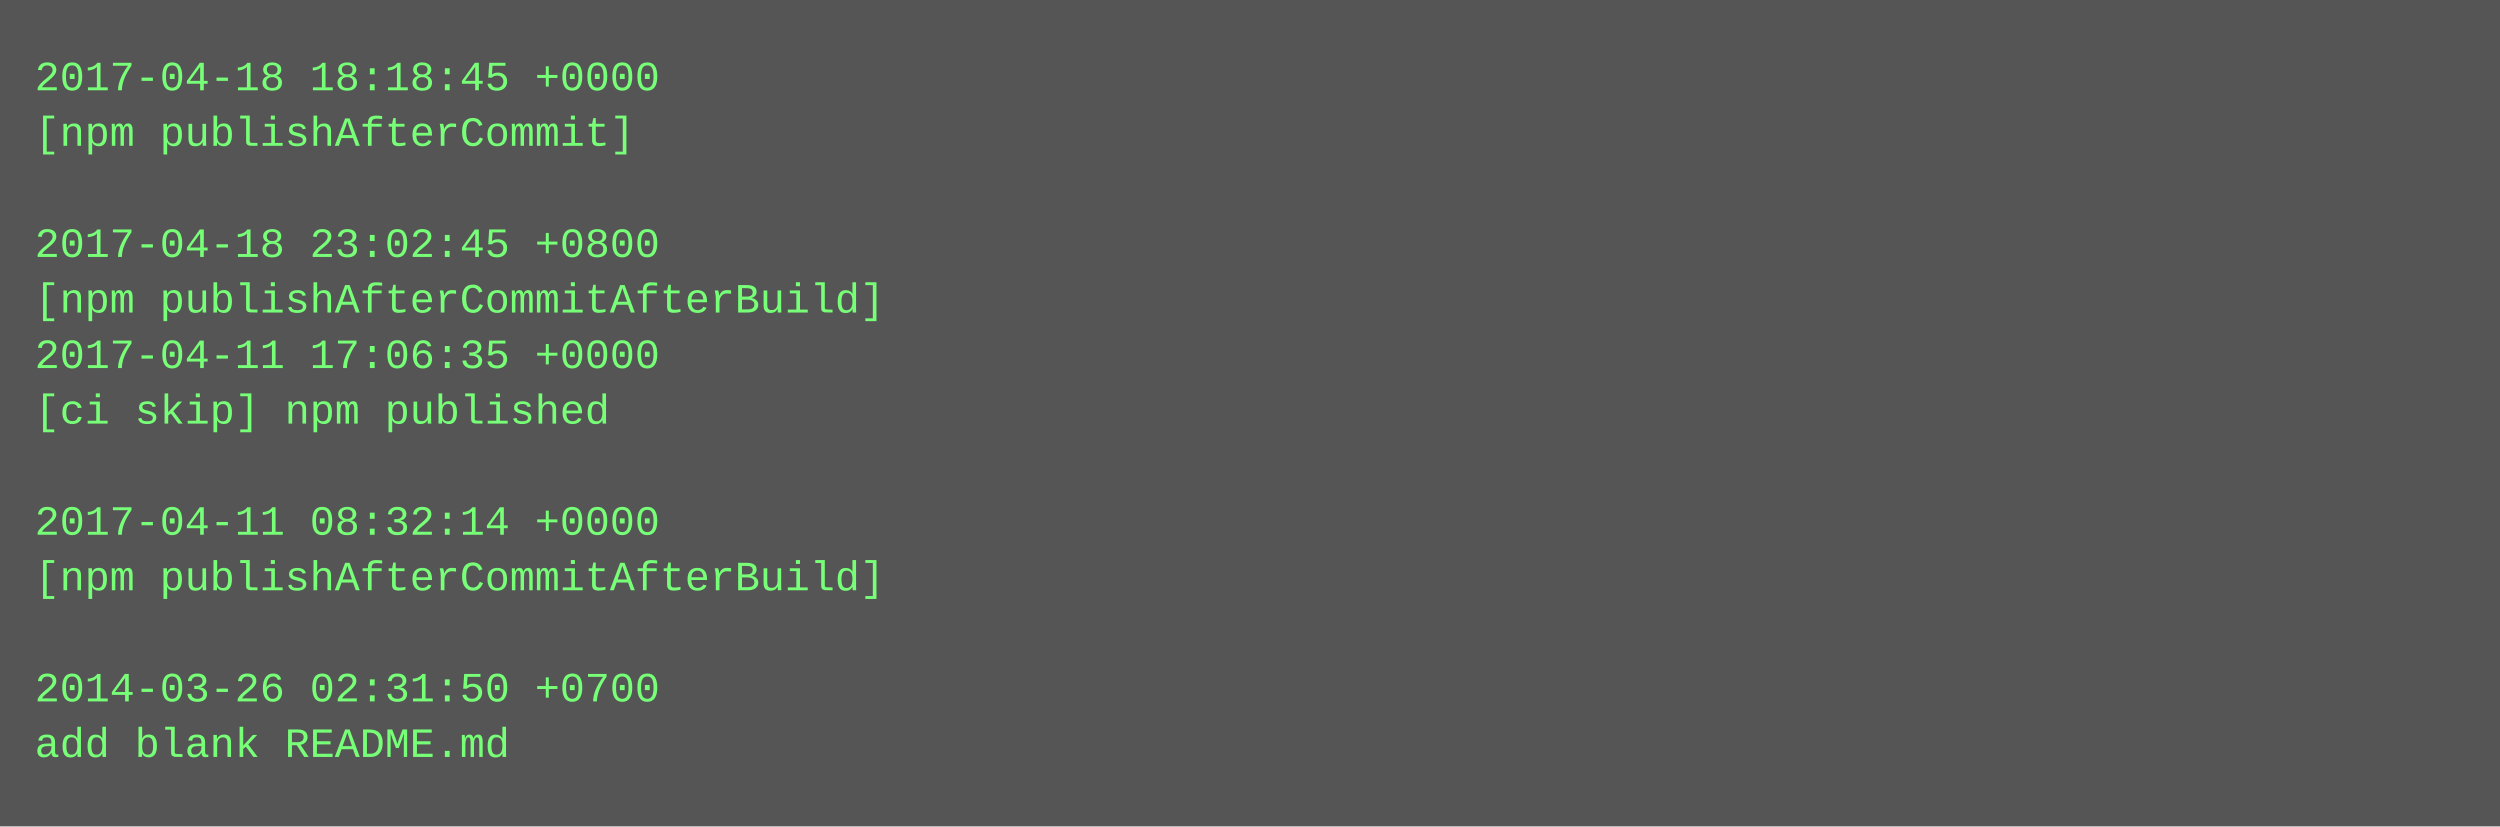
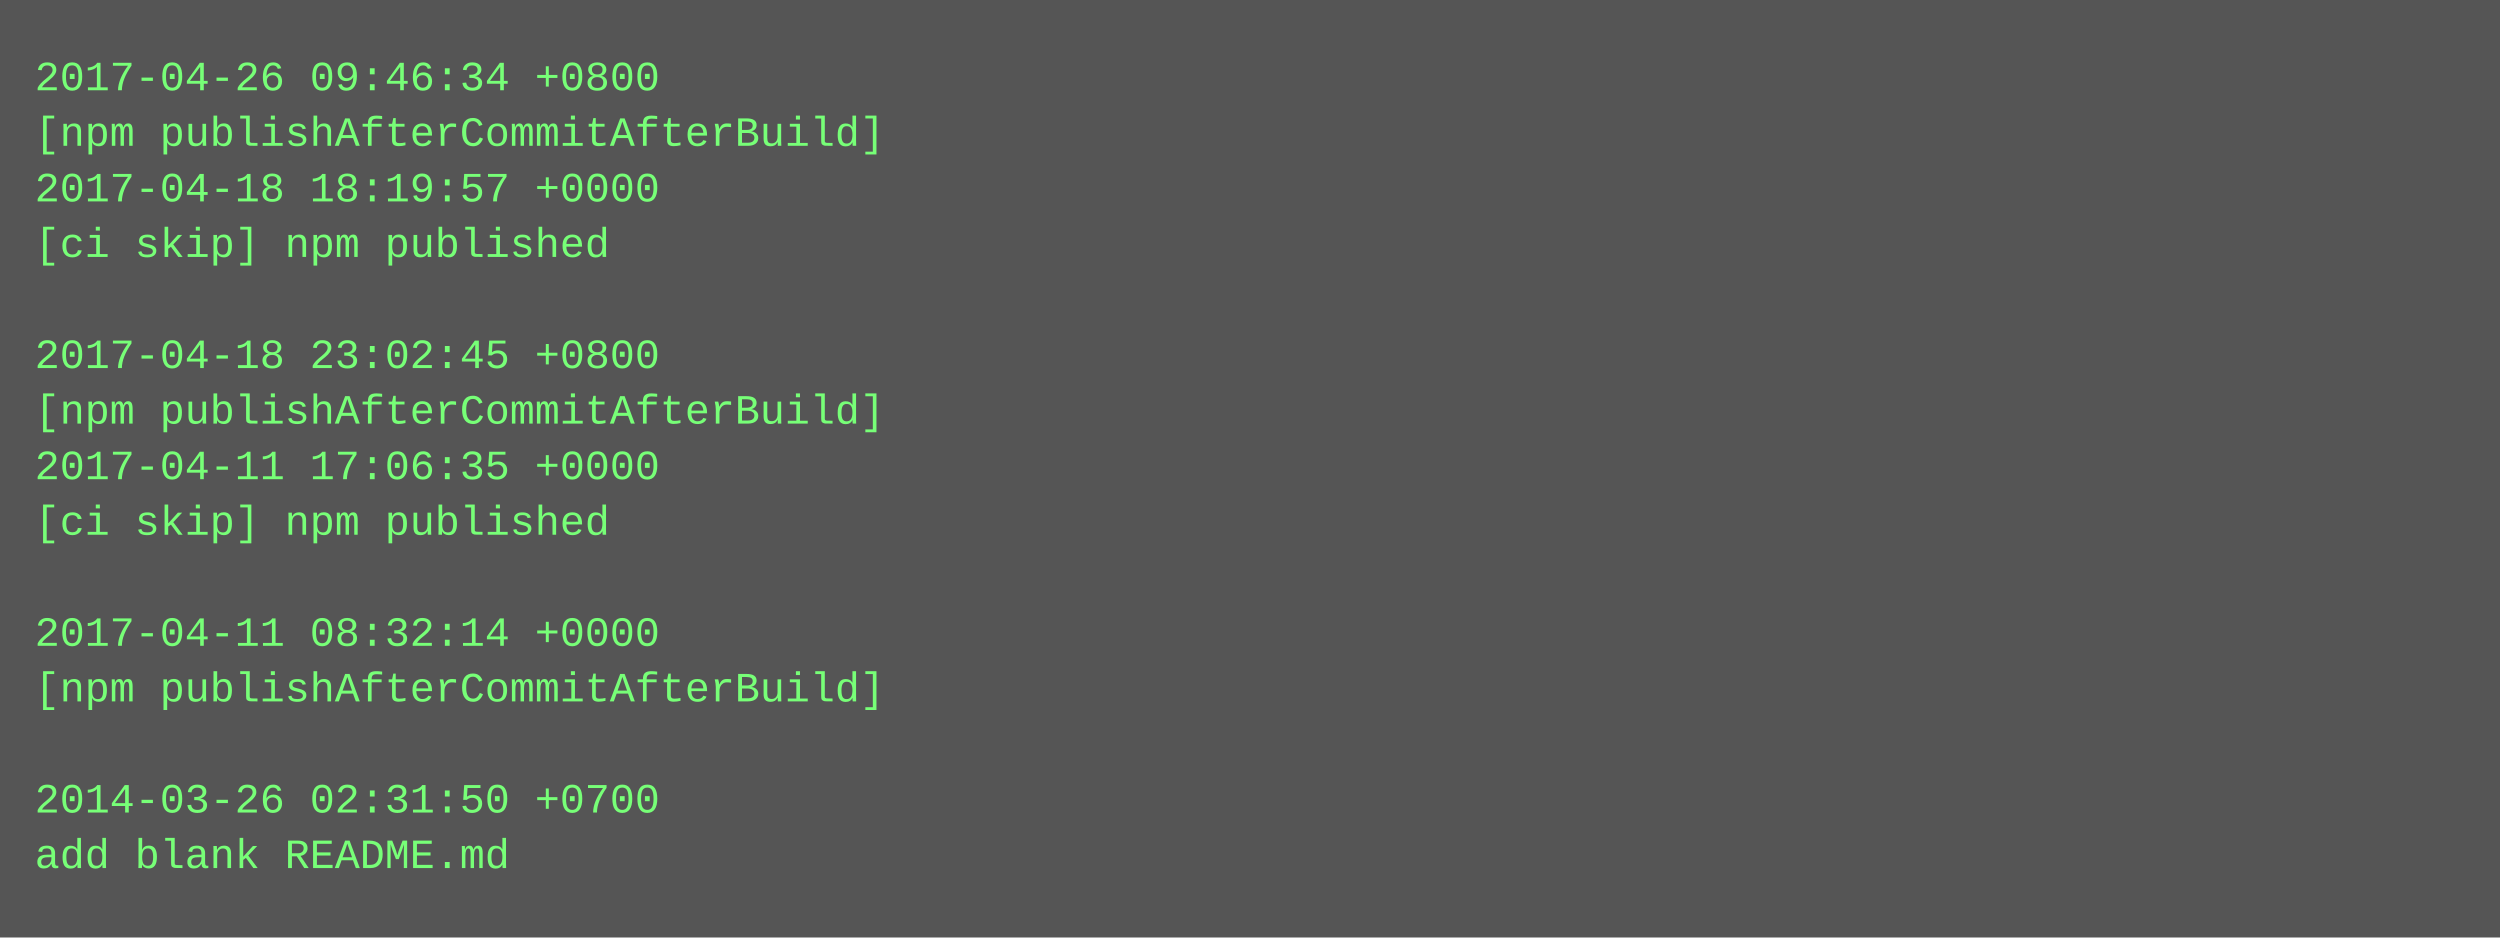
- <svg xmlns="http://www.w3.org/2000/svg" height="238" width="720">
-   <rect height="238" fill="#555" width="720" />
+ <svg xmlns="http://www.w3.org/2000/svg" height="270" width="720">
+   <rect height="270" fill="#555" width="720" />
  <text fill="#7f7" font-family="Courier New" font-size="12" xml:space="preserve">
-     <tspan x="10" y="26">2017-04-18 18:18:45 +0000</tspan>
-     <tspan x="10" y="42">[npm publishAfterCommit]</tspan>
-     <tspan x="10" y="58" />
-     <tspan x="10" y="74">2017-04-18 23:02:45 +0800</tspan>
-     <tspan x="10" y="90">[npm publishAfterCommitAfterBuild]</tspan>
-     <tspan x="10" y="106">2017-04-11 17:06:35 +0000</tspan>
-     <tspan x="10" y="122">[ci skip] npm published</tspan>
-     <tspan x="10" y="138" />
-     <tspan x="10" y="154">2017-04-11 08:32:14 +0000</tspan>
-     <tspan x="10" y="170">[npm publishAfterCommitAfterBuild]</tspan>
-     <tspan x="10" y="186" />
-     <tspan x="10" y="202">2014-03-26 02:31:50 +0700</tspan>
-     <tspan x="10" y="218">add blank README.md</tspan>
+     <tspan x="10" y="26">2017-04-26 09:46:34 +0800</tspan>
+     <tspan x="10" y="42">[npm publishAfterCommitAfterBuild]</tspan>
+     <tspan x="10" y="58">2017-04-18 18:19:57 +0000</tspan>
+     <tspan x="10" y="74">[ci skip] npm published</tspan>
+     <tspan x="10" y="90" />
+     <tspan x="10" y="106">2017-04-18 23:02:45 +0800</tspan>
+     <tspan x="10" y="122">[npm publishAfterCommitAfterBuild]</tspan>
+     <tspan x="10" y="138">2017-04-11 17:06:35 +0000</tspan>
+     <tspan x="10" y="154">[ci skip] npm published</tspan>
+     <tspan x="10" y="170" />
+     <tspan x="10" y="186">2017-04-11 08:32:14 +0000</tspan>
+     <tspan x="10" y="202">[npm publishAfterCommitAfterBuild]</tspan>
+     <tspan x="10" y="218" />
+     <tspan x="10" y="234">2014-03-26 02:31:50 +0700</tspan>
+     <tspan x="10" y="250">add blank README.md</tspan>
  </text>
</svg>
